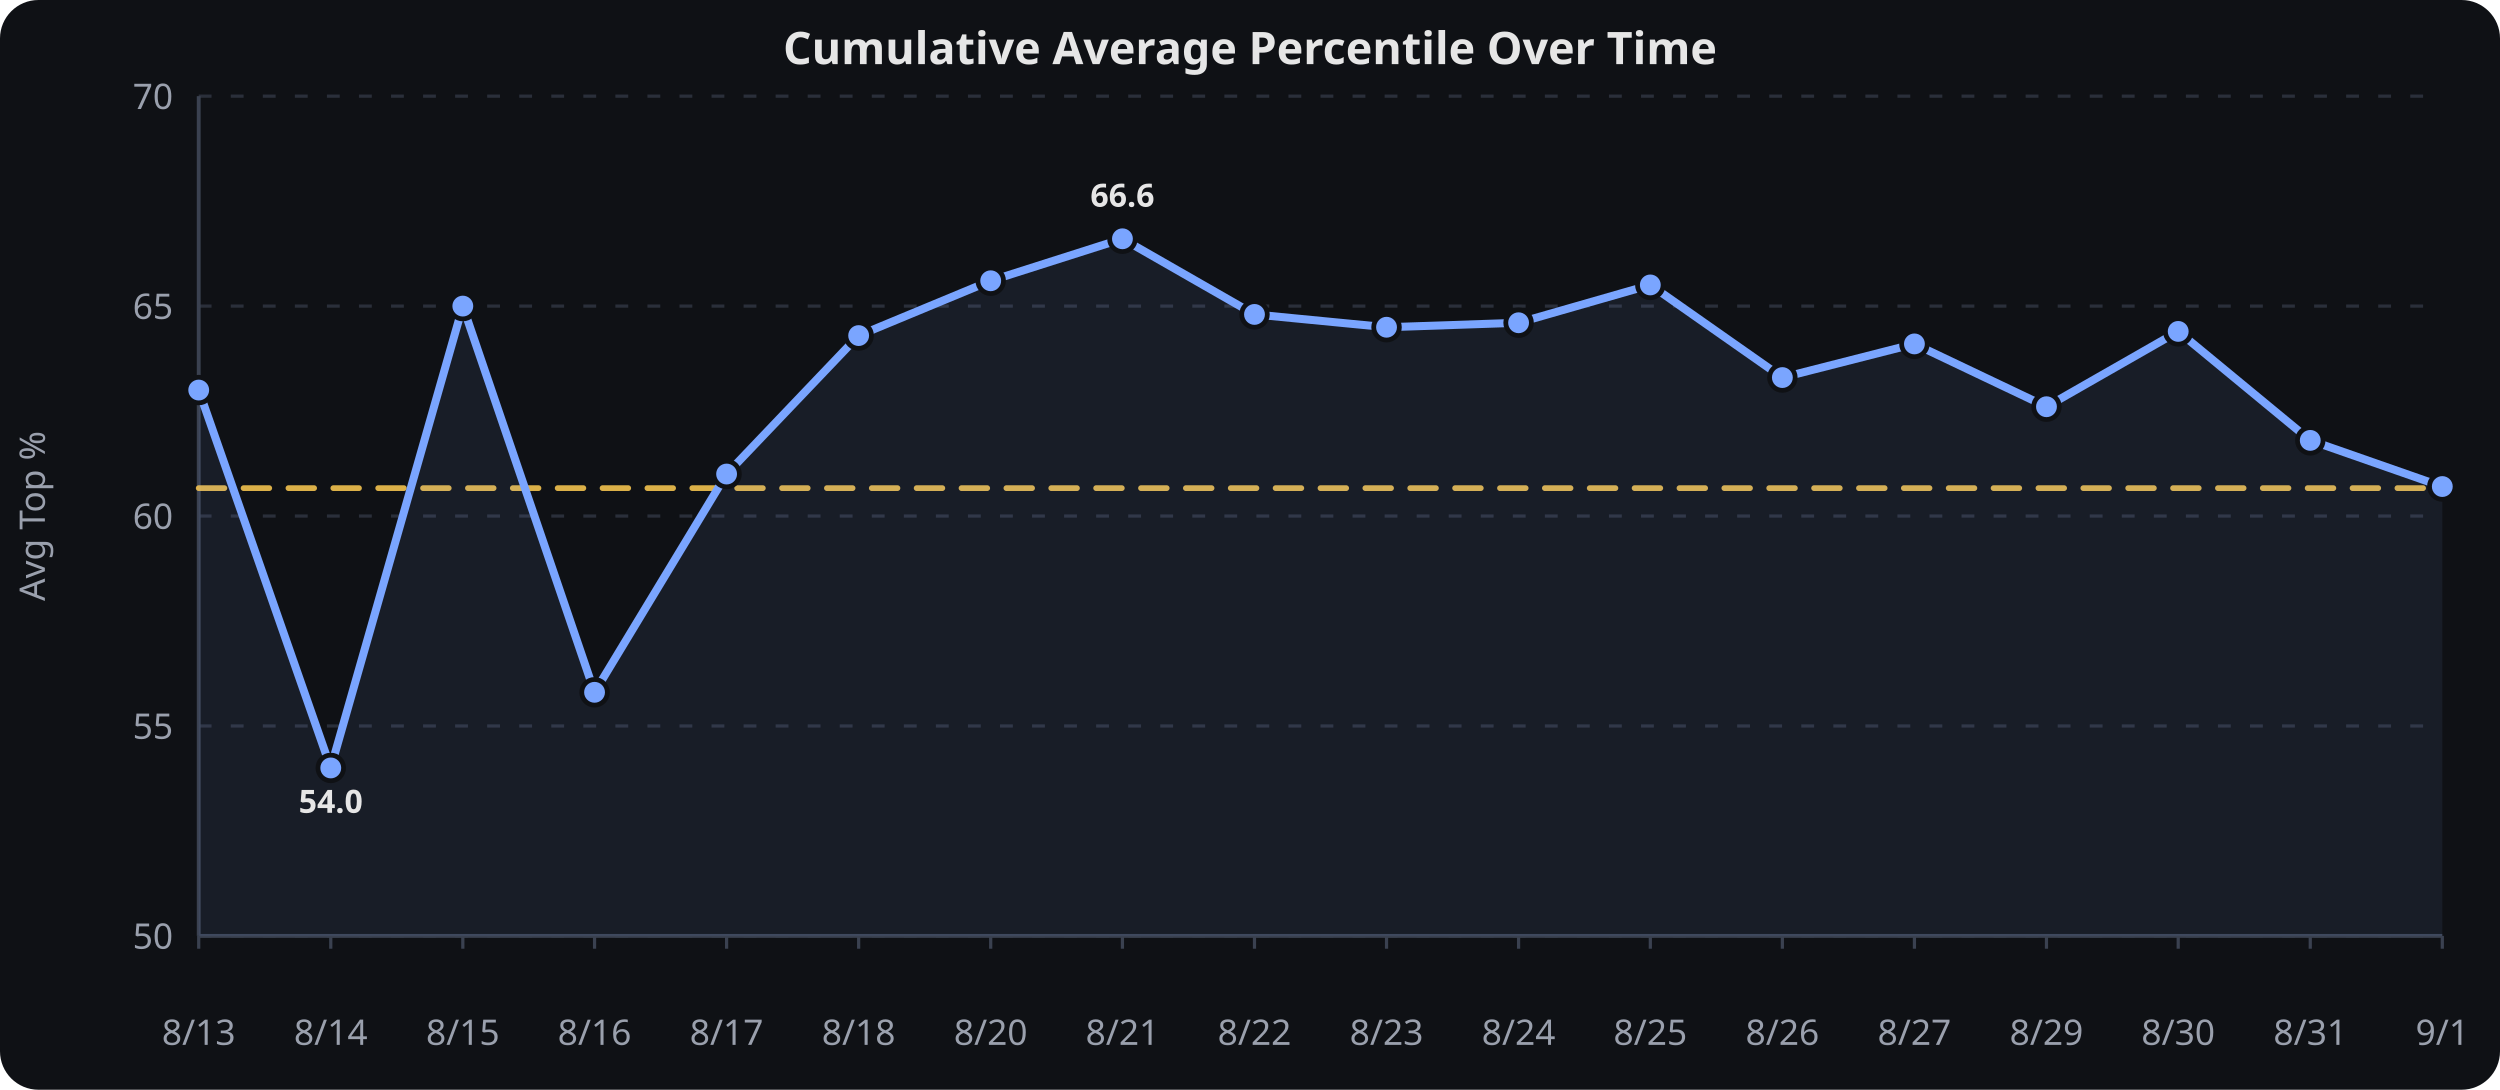
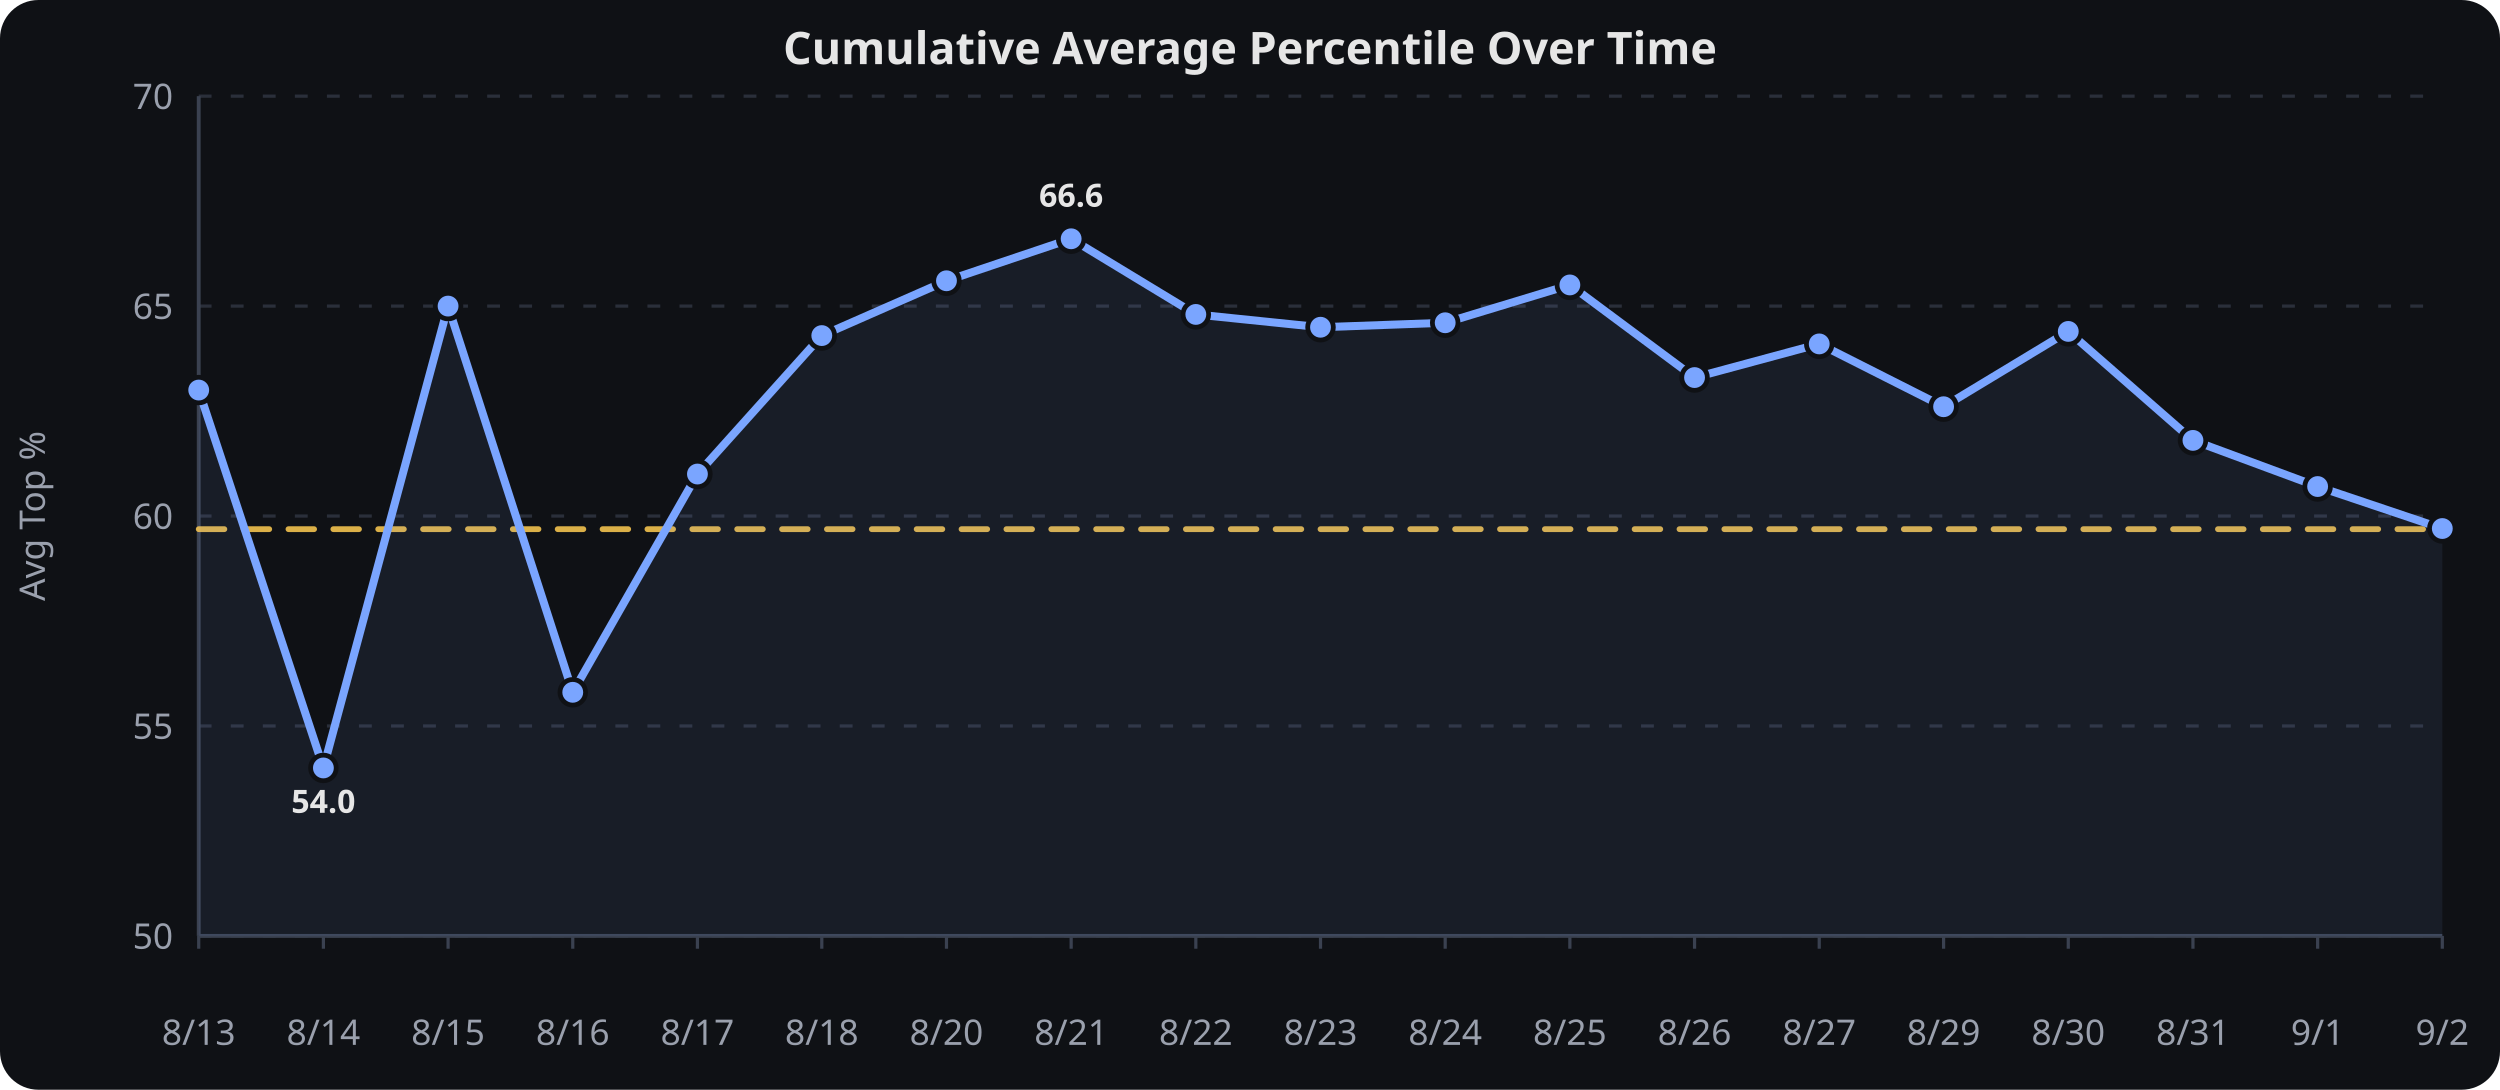
<svg xmlns="http://www.w3.org/2000/svg" viewBox="0 0 780 340" width="100%" height="340" role="img" aria-label="Cumulative Average Percentile Over Time">
  <rect width="780" height="340" fill="#0f1115" rx="12" />
  <text x="390.0" y="20" text-anchor="middle" font-family="sans-serif" font-size="14" font-weight="600" fill="#e6e6e6">Cumulative Average Percentile Over Time</text>
  <line x1="62" x2="762" y1="292.0" y2="292.0" stroke="#2a2f3a" stroke-width="1" stroke-dasharray="4 6" />
  <text x="54" y="296.0" text-anchor="end" font-family="sans-serif" font-size="11" fill="#9aa0ad">50</text>
  <line x1="62" x2="762" y1="226.5" y2="226.5" stroke="#2a2f3a" stroke-width="1" stroke-dasharray="4 6" />
  <text x="54" y="230.5" text-anchor="end" font-family="sans-serif" font-size="11" fill="#9aa0ad">55</text>
  <line x1="62" x2="762" y1="161.0" y2="161.0" stroke="#2a2f3a" stroke-width="1" stroke-dasharray="4 6" />
  <text x="54" y="165.0" text-anchor="end" font-family="sans-serif" font-size="11" fill="#9aa0ad">60</text>
  <line x1="62" x2="762" y1="95.5" y2="95.5" stroke="#2a2f3a" stroke-width="1" stroke-dasharray="4 6" />
  <text x="54" y="99.5" text-anchor="end" font-family="sans-serif" font-size="11" fill="#9aa0ad">65</text>
  <line x1="62" x2="762" y1="30.0" y2="30.0" stroke="#2a2f3a" stroke-width="1" stroke-dasharray="4 6" />
  <text x="54" y="34.0" text-anchor="end" font-family="sans-serif" font-size="11" fill="#9aa0ad">70</text>
  <line x1="62.0" x2="62.0" y1="292" y2="296" stroke="#3a4150" stroke-width="1" />
  <text x="62.0" y="326" text-anchor="middle" font-family="sans-serif" font-size="11" fill="#9aa0ad">8/13</text>
-   <line x1="103.2" x2="103.2" y1="292" y2="296" stroke="#3a4150" stroke-width="1" />
-   <text x="103.2" y="326" text-anchor="middle" font-family="sans-serif" font-size="11" fill="#9aa0ad">8/14</text>
-   <line x1="144.4" x2="144.4" y1="292" y2="296" stroke="#3a4150" stroke-width="1" />
-   <text x="144.4" y="326" text-anchor="middle" font-family="sans-serif" font-size="11" fill="#9aa0ad">8/15</text>
-   <line x1="185.5" x2="185.5" y1="292" y2="296" stroke="#3a4150" stroke-width="1" />
-   <text x="185.5" y="326" text-anchor="middle" font-family="sans-serif" font-size="11" fill="#9aa0ad">8/16</text>
-   <line x1="226.7" x2="226.7" y1="292" y2="296" stroke="#3a4150" stroke-width="1" />
-   <text x="226.7" y="326" text-anchor="middle" font-family="sans-serif" font-size="11" fill="#9aa0ad">8/17</text>
-   <line x1="267.9" x2="267.9" y1="292" y2="296" stroke="#3a4150" stroke-width="1" />
-   <text x="267.9" y="326" text-anchor="middle" font-family="sans-serif" font-size="11" fill="#9aa0ad">8/18</text>
-   <line x1="309.1" x2="309.1" y1="292" y2="296" stroke="#3a4150" stroke-width="1" />
-   <text x="309.1" y="326" text-anchor="middle" font-family="sans-serif" font-size="11" fill="#9aa0ad">8/20</text>
-   <line x1="350.2" x2="350.2" y1="292" y2="296" stroke="#3a4150" stroke-width="1" />
-   <text x="350.2" y="326" text-anchor="middle" font-family="sans-serif" font-size="11" fill="#9aa0ad">8/21</text>
-   <line x1="391.4" x2="391.4" y1="292" y2="296" stroke="#3a4150" stroke-width="1" />
-   <text x="391.4" y="326" text-anchor="middle" font-family="sans-serif" font-size="11" fill="#9aa0ad">8/22</text>
-   <line x1="432.6" x2="432.6" y1="292" y2="296" stroke="#3a4150" stroke-width="1" />
-   <text x="432.6" y="326" text-anchor="middle" font-family="sans-serif" font-size="11" fill="#9aa0ad">8/23</text>
-   <line x1="473.8" x2="473.8" y1="292" y2="296" stroke="#3a4150" stroke-width="1" />
-   <text x="473.8" y="326" text-anchor="middle" font-family="sans-serif" font-size="11" fill="#9aa0ad">8/24</text>
-   <line x1="514.9" x2="514.9" y1="292" y2="296" stroke="#3a4150" stroke-width="1" />
-   <text x="514.9" y="326" text-anchor="middle" font-family="sans-serif" font-size="11" fill="#9aa0ad">8/25</text>
-   <line x1="556.1" x2="556.1" y1="292" y2="296" stroke="#3a4150" stroke-width="1" />
-   <text x="556.1" y="326" text-anchor="middle" font-family="sans-serif" font-size="11" fill="#9aa0ad">8/26</text>
-   <line x1="597.3" x2="597.3" y1="292" y2="296" stroke="#3a4150" stroke-width="1" />
-   <text x="597.3" y="326" text-anchor="middle" font-family="sans-serif" font-size="11" fill="#9aa0ad">8/27</text>
-   <line x1="638.5" x2="638.5" y1="292" y2="296" stroke="#3a4150" stroke-width="1" />
-   <text x="638.5" y="326" text-anchor="middle" font-family="sans-serif" font-size="11" fill="#9aa0ad">8/29</text>
-   <line x1="679.6" x2="679.6" y1="292" y2="296" stroke="#3a4150" stroke-width="1" />
-   <text x="679.6" y="326" text-anchor="middle" font-family="sans-serif" font-size="11" fill="#9aa0ad">8/30</text>
-   <line x1="720.8" x2="720.8" y1="292" y2="296" stroke="#3a4150" stroke-width="1" />
-   <text x="720.8" y="326" text-anchor="middle" font-family="sans-serif" font-size="11" fill="#9aa0ad">8/31</text>
+   <line x1="100.9" x2="100.9" y1="292" y2="296" stroke="#3a4150" stroke-width="1" />
+   <text x="100.9" y="326" text-anchor="middle" font-family="sans-serif" font-size="11" fill="#9aa0ad">8/14</text>
+   <line x1="139.8" x2="139.8" y1="292" y2="296" stroke="#3a4150" stroke-width="1" />
+   <text x="139.8" y="326" text-anchor="middle" font-family="sans-serif" font-size="11" fill="#9aa0ad">8/15</text>
+   <line x1="178.7" x2="178.7" y1="292" y2="296" stroke="#3a4150" stroke-width="1" />
+   <text x="178.7" y="326" text-anchor="middle" font-family="sans-serif" font-size="11" fill="#9aa0ad">8/16</text>
+   <line x1="217.6" x2="217.6" y1="292" y2="296" stroke="#3a4150" stroke-width="1" />
+   <text x="217.6" y="326" text-anchor="middle" font-family="sans-serif" font-size="11" fill="#9aa0ad">8/17</text>
+   <line x1="256.4" x2="256.4" y1="292" y2="296" stroke="#3a4150" stroke-width="1" />
+   <text x="256.4" y="326" text-anchor="middle" font-family="sans-serif" font-size="11" fill="#9aa0ad">8/18</text>
+   <line x1="295.3" x2="295.3" y1="292" y2="296" stroke="#3a4150" stroke-width="1" />
+   <text x="295.3" y="326" text-anchor="middle" font-family="sans-serif" font-size="11" fill="#9aa0ad">8/20</text>
+   <line x1="334.2" x2="334.2" y1="292" y2="296" stroke="#3a4150" stroke-width="1" />
+   <text x="334.2" y="326" text-anchor="middle" font-family="sans-serif" font-size="11" fill="#9aa0ad">8/21</text>
+   <line x1="373.1" x2="373.1" y1="292" y2="296" stroke="#3a4150" stroke-width="1" />
+   <text x="373.1" y="326" text-anchor="middle" font-family="sans-serif" font-size="11" fill="#9aa0ad">8/22</text>
+   <line x1="412.0" x2="412.0" y1="292" y2="296" stroke="#3a4150" stroke-width="1" />
+   <text x="412.0" y="326" text-anchor="middle" font-family="sans-serif" font-size="11" fill="#9aa0ad">8/23</text>
+   <line x1="450.9" x2="450.9" y1="292" y2="296" stroke="#3a4150" stroke-width="1" />
+   <text x="450.9" y="326" text-anchor="middle" font-family="sans-serif" font-size="11" fill="#9aa0ad">8/24</text>
+   <line x1="489.8" x2="489.8" y1="292" y2="296" stroke="#3a4150" stroke-width="1" />
+   <text x="489.8" y="326" text-anchor="middle" font-family="sans-serif" font-size="11" fill="#9aa0ad">8/25</text>
+   <line x1="528.7" x2="528.7" y1="292" y2="296" stroke="#3a4150" stroke-width="1" />
+   <text x="528.7" y="326" text-anchor="middle" font-family="sans-serif" font-size="11" fill="#9aa0ad">8/26</text>
+   <line x1="567.6" x2="567.6" y1="292" y2="296" stroke="#3a4150" stroke-width="1" />
+   <text x="567.6" y="326" text-anchor="middle" font-family="sans-serif" font-size="11" fill="#9aa0ad">8/27</text>
+   <line x1="606.4" x2="606.4" y1="292" y2="296" stroke="#3a4150" stroke-width="1" />
+   <text x="606.4" y="326" text-anchor="middle" font-family="sans-serif" font-size="11" fill="#9aa0ad">8/29</text>
+   <line x1="645.3" x2="645.3" y1="292" y2="296" stroke="#3a4150" stroke-width="1" />
+   <text x="645.3" y="326" text-anchor="middle" font-family="sans-serif" font-size="11" fill="#9aa0ad">8/30</text>
+   <line x1="684.2" x2="684.2" y1="292" y2="296" stroke="#3a4150" stroke-width="1" />
+   <text x="684.2" y="326" text-anchor="middle" font-family="sans-serif" font-size="11" fill="#9aa0ad">8/31</text>
+   <line x1="723.1" x2="723.1" y1="292" y2="296" stroke="#3a4150" stroke-width="1" />
+   <text x="723.1" y="326" text-anchor="middle" font-family="sans-serif" font-size="11" fill="#9aa0ad">9/1</text>
  <line x1="762.0" x2="762.0" y1="292" y2="296" stroke="#3a4150" stroke-width="1" />
-   <text x="762.0" y="326" text-anchor="middle" font-family="sans-serif" font-size="11" fill="#9aa0ad">9/1</text>
+   <text x="762.0" y="326" text-anchor="middle" font-family="sans-serif" font-size="11" fill="#9aa0ad">9/2</text>
  <line x1="62" x2="62" y1="30" y2="292" stroke="#3a4150" stroke-width="1.2" />
  <line x1="62" x2="762" y1="292" y2="292" stroke="#3a4150" stroke-width="1.2" />
  <text x="14" y="161.0" text-anchor="middle" transform="rotate(-90,14,161.0)" font-family="sans-serif" font-size="11" fill="#9aa0ad">Avg Top %</text>
-   <path d="M 62.0,152.3 L 103.2,152.3 L 144.4,152.3 L 185.5,152.3 L 226.7,152.3 L 267.9,152.3 L 309.1,152.3 L 350.2,152.3 L 391.4,152.3 L 432.6,152.3 L 473.8,152.3 L 514.9,152.3 L 556.1,152.3 L 597.3,152.3 L 638.5,152.3 L 679.6,152.3 L 720.8,152.3 L 762.0,152.3" fill="none" stroke="#f2c14e" stroke-width="1.8" opacity="0.9" stroke-dasharray="8 6" stroke-linecap="round" stroke-linejoin="round" />
-   <path d="M 62.0,121.7 L 103.2,239.6 L 144.4,95.5 L 185.5,216.0 L 226.7,147.9 L 267.9,104.7 L 309.1,87.6 L 350.2,74.5 L 391.4,98.1 L 432.6,102.1 L 473.8,100.7 L 514.9,88.9 L 556.1,117.8 L 597.3,107.3 L 638.5,126.9 L 679.6,103.4 L 720.8,137.4 L 762.0,151.8" fill="none" stroke="#7aa5ff" stroke-width="2.5" stroke-linecap="round" stroke-linejoin="round" />
-   <path d="M 62.0,121.7 L 103.2,239.6 L 144.4,95.5 L 185.5,216.0 L 226.7,147.9 L 267.9,104.7 L 309.1,87.6 L 350.2,74.5 L 391.4,98.1 L 432.6,102.1 L 473.8,100.7 L 514.9,88.9 L 556.1,117.8 L 597.3,107.3 L 638.5,126.9 L 679.6,103.4 L 720.8,137.4 L 762.0,151.8 L 762.0,292.0 L 62.0,292.0 Z" fill="#7aa5ff" opacity="0.08" />
+   <path d="M 62.0,165.1 L 100.9,165.1 L 139.8,165.1 L 178.7,165.1 L 217.6,165.1 L 256.4,165.1 L 295.3,165.1 L 334.2,165.1 L 373.1,165.1 L 412.0,165.1 L 450.9,165.1 L 489.8,165.1 L 528.7,165.1 L 567.6,165.1 L 606.4,165.1 L 645.3,165.1 L 684.2,165.1 L 723.1,165.1 L 762.0,165.1" fill="none" stroke="#f2c14e" stroke-width="1.8" opacity="0.9" stroke-dasharray="8 6" stroke-linecap="round" stroke-linejoin="round" />
+   <path d="M 62.0,121.7 L 100.9,239.6 L 139.8,95.5 L 178.7,216.0 L 217.6,147.9 L 256.4,104.7 L 295.3,87.6 L 334.2,74.5 L 373.1,98.1 L 412.0,102.1 L 450.9,100.7 L 489.8,88.9 L 528.7,117.8 L 567.6,107.3 L 606.4,126.9 L 645.3,103.4 L 684.2,137.4 L 723.1,151.8 L 762.0,164.9" fill="none" stroke="#7aa5ff" stroke-width="2.5" stroke-linecap="round" stroke-linejoin="round" />
+   <path d="M 62.0,121.7 L 100.9,239.6 L 139.8,95.5 L 178.7,216.0 L 217.6,147.9 L 256.4,104.7 L 295.3,87.6 L 334.2,74.5 L 373.1,98.1 L 412.0,102.1 L 450.9,100.7 L 489.8,88.9 L 528.7,117.8 L 567.6,107.3 L 606.4,126.9 L 645.3,103.4 L 684.2,137.4 L 723.1,151.8 L 762.0,164.9 L 762.0,292.0 L 62.0,292.0 Z" fill="#7aa5ff" opacity="0.08" />
  <circle cx="62.0" cy="121.7" r="4" fill="#7aa5ff" stroke="#0f1115" stroke-width="1.5" />
-   <circle cx="103.2" cy="239.6" r="4" fill="#7aa5ff" stroke="#0f1115" stroke-width="1.5" />
-   <circle cx="144.4" cy="95.5" r="4" fill="#7aa5ff" stroke="#0f1115" stroke-width="1.5" />
-   <circle cx="185.5" cy="216.0" r="4" fill="#7aa5ff" stroke="#0f1115" stroke-width="1.5" />
-   <circle cx="226.7" cy="147.9" r="4" fill="#7aa5ff" stroke="#0f1115" stroke-width="1.5" />
-   <circle cx="267.9" cy="104.7" r="4" fill="#7aa5ff" stroke="#0f1115" stroke-width="1.5" />
-   <circle cx="309.1" cy="87.6" r="4" fill="#7aa5ff" stroke="#0f1115" stroke-width="1.5" />
-   <circle cx="350.2" cy="74.5" r="4" fill="#7aa5ff" stroke="#0f1115" stroke-width="1.5" />
-   <circle cx="391.4" cy="98.1" r="4" fill="#7aa5ff" stroke="#0f1115" stroke-width="1.5" />
-   <circle cx="432.6" cy="102.1" r="4" fill="#7aa5ff" stroke="#0f1115" stroke-width="1.5" />
-   <circle cx="473.8" cy="100.7" r="4" fill="#7aa5ff" stroke="#0f1115" stroke-width="1.5" />
-   <circle cx="514.9" cy="88.9" r="4" fill="#7aa5ff" stroke="#0f1115" stroke-width="1.5" />
-   <circle cx="556.1" cy="117.8" r="4" fill="#7aa5ff" stroke="#0f1115" stroke-width="1.5" />
-   <circle cx="597.3" cy="107.3" r="4" fill="#7aa5ff" stroke="#0f1115" stroke-width="1.5" />
-   <circle cx="638.5" cy="126.9" r="4" fill="#7aa5ff" stroke="#0f1115" stroke-width="1.5" />
-   <circle cx="679.6" cy="103.4" r="4" fill="#7aa5ff" stroke="#0f1115" stroke-width="1.5" />
-   <circle cx="720.8" cy="137.4" r="4" fill="#7aa5ff" stroke="#0f1115" stroke-width="1.5" />
-   <circle cx="762.0" cy="151.8" r="4" fill="#7aa5ff" stroke="#0f1115" stroke-width="1.5" />
-   <text x="103.2" y="253.6" text-anchor="middle" font-family="sans-serif" font-size="10" font-weight="700" fill="#e6e6e6">54.0</text>
-   <text x="350.2" y="64.5" text-anchor="middle" font-family="sans-serif" font-size="10" font-weight="700" fill="#e6e6e6">66.6</text>
+   <circle cx="100.9" cy="239.6" r="4" fill="#7aa5ff" stroke="#0f1115" stroke-width="1.5" />
+   <circle cx="139.8" cy="95.5" r="4" fill="#7aa5ff" stroke="#0f1115" stroke-width="1.5" />
+   <circle cx="178.7" cy="216.0" r="4" fill="#7aa5ff" stroke="#0f1115" stroke-width="1.5" />
+   <circle cx="217.6" cy="147.9" r="4" fill="#7aa5ff" stroke="#0f1115" stroke-width="1.5" />
+   <circle cx="256.4" cy="104.7" r="4" fill="#7aa5ff" stroke="#0f1115" stroke-width="1.5" />
+   <circle cx="295.3" cy="87.6" r="4" fill="#7aa5ff" stroke="#0f1115" stroke-width="1.5" />
+   <circle cx="334.2" cy="74.5" r="4" fill="#7aa5ff" stroke="#0f1115" stroke-width="1.5" />
+   <circle cx="373.1" cy="98.1" r="4" fill="#7aa5ff" stroke="#0f1115" stroke-width="1.5" />
+   <circle cx="412.0" cy="102.1" r="4" fill="#7aa5ff" stroke="#0f1115" stroke-width="1.5" />
+   <circle cx="450.9" cy="100.7" r="4" fill="#7aa5ff" stroke="#0f1115" stroke-width="1.5" />
+   <circle cx="489.8" cy="88.9" r="4" fill="#7aa5ff" stroke="#0f1115" stroke-width="1.5" />
+   <circle cx="528.7" cy="117.8" r="4" fill="#7aa5ff" stroke="#0f1115" stroke-width="1.5" />
+   <circle cx="567.6" cy="107.3" r="4" fill="#7aa5ff" stroke="#0f1115" stroke-width="1.5" />
+   <circle cx="606.4" cy="126.9" r="4" fill="#7aa5ff" stroke="#0f1115" stroke-width="1.5" />
+   <circle cx="645.3" cy="103.4" r="4" fill="#7aa5ff" stroke="#0f1115" stroke-width="1.5" />
+   <circle cx="684.2" cy="137.4" r="4" fill="#7aa5ff" stroke="#0f1115" stroke-width="1.5" />
+   <circle cx="723.1" cy="151.8" r="4" fill="#7aa5ff" stroke="#0f1115" stroke-width="1.5" />
+   <circle cx="762.0" cy="164.9" r="4" fill="#7aa5ff" stroke="#0f1115" stroke-width="1.5" />
+   <text x="100.9" y="253.6" text-anchor="middle" font-family="sans-serif" font-size="10" font-weight="700" fill="#e6e6e6">54.0</text>
+   <text x="334.2" y="64.5" text-anchor="middle" font-family="sans-serif" font-size="10" font-weight="700" fill="#e6e6e6">66.6</text>
</svg>
